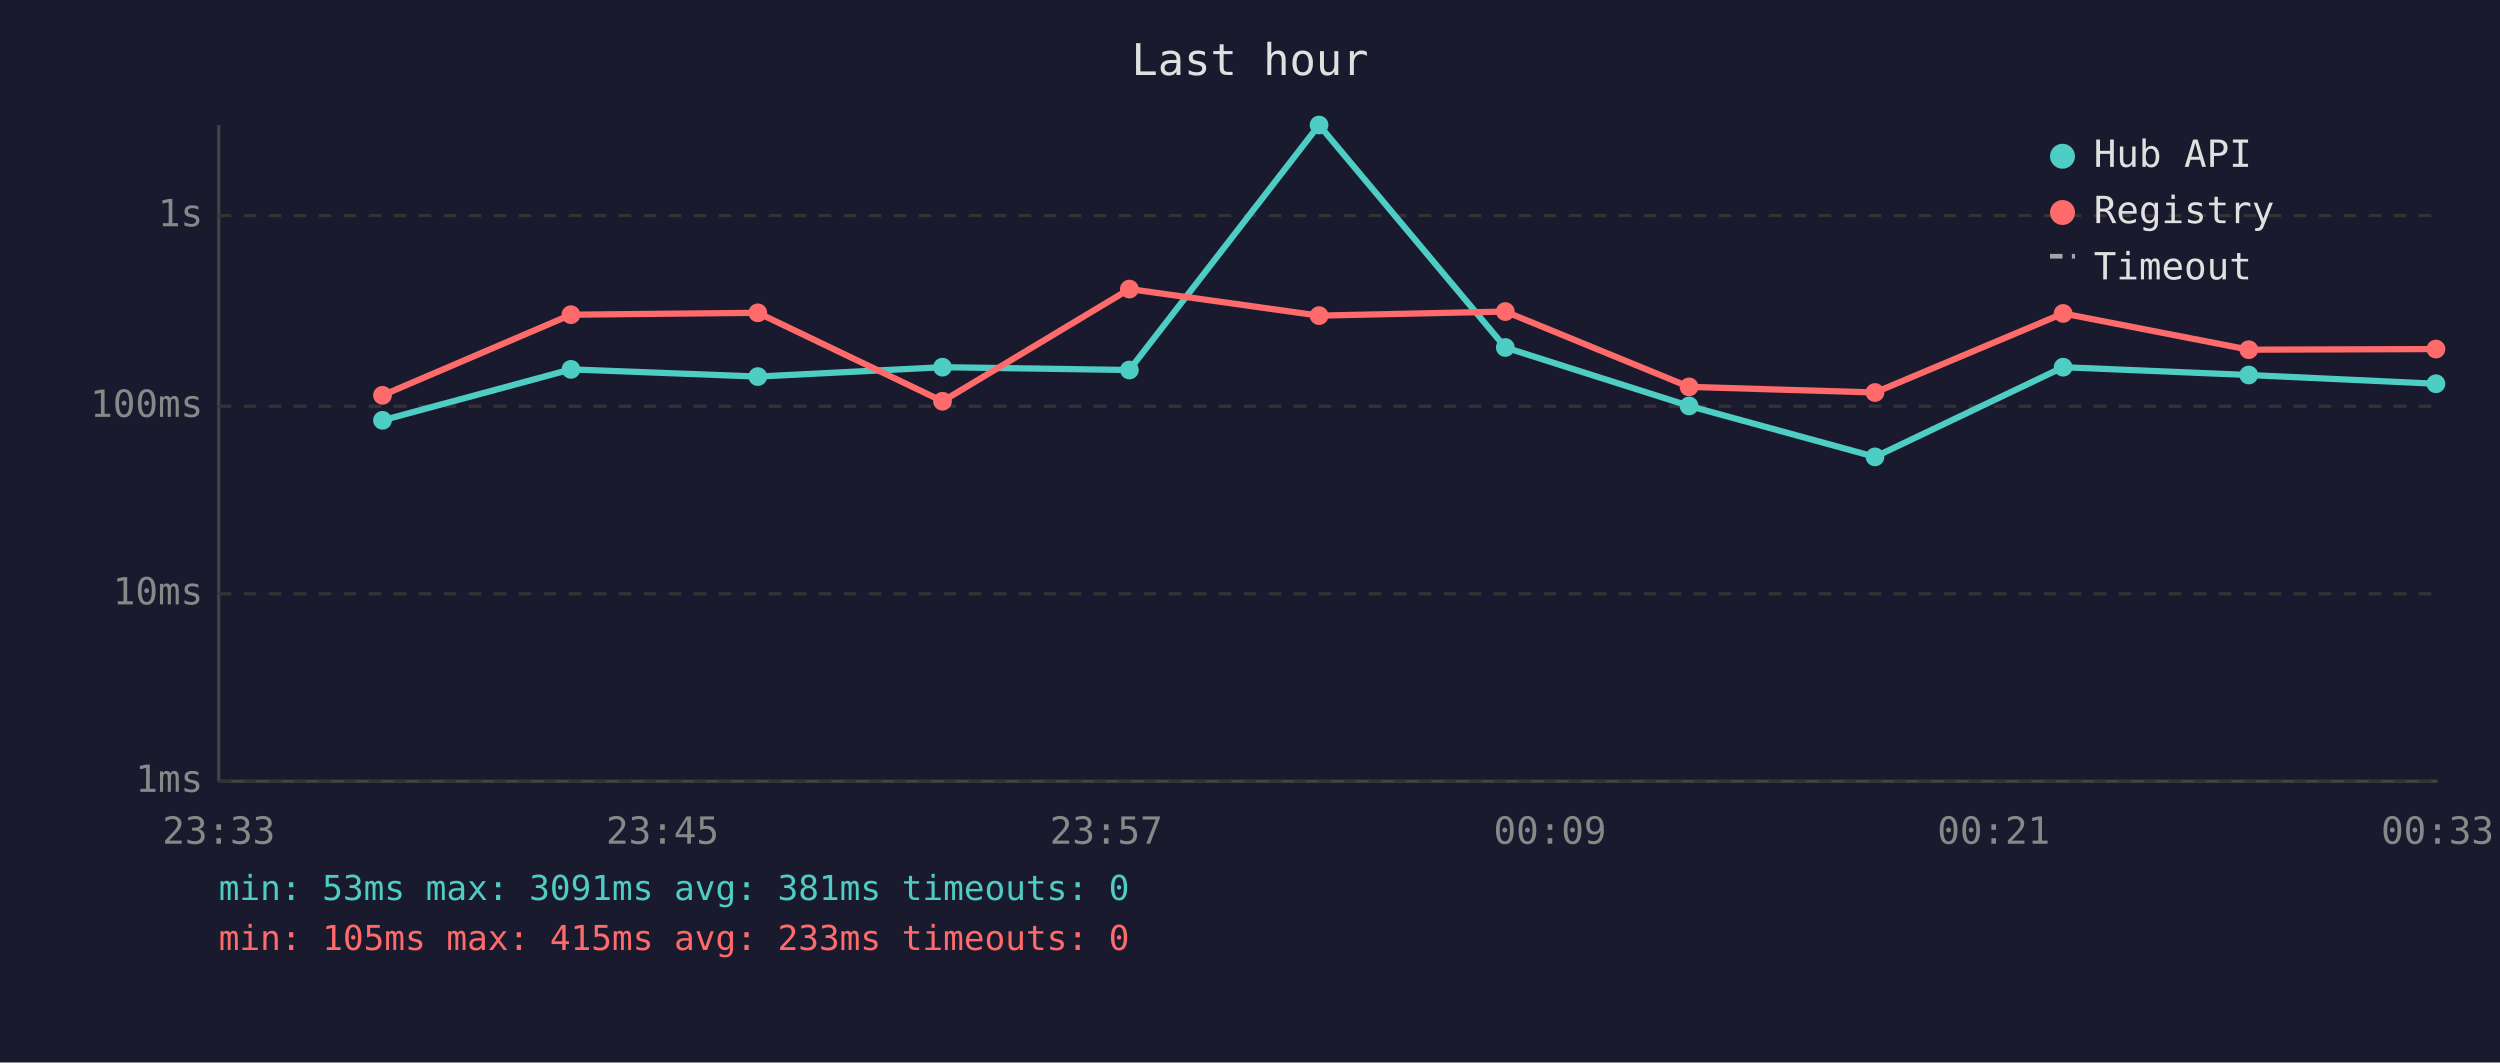
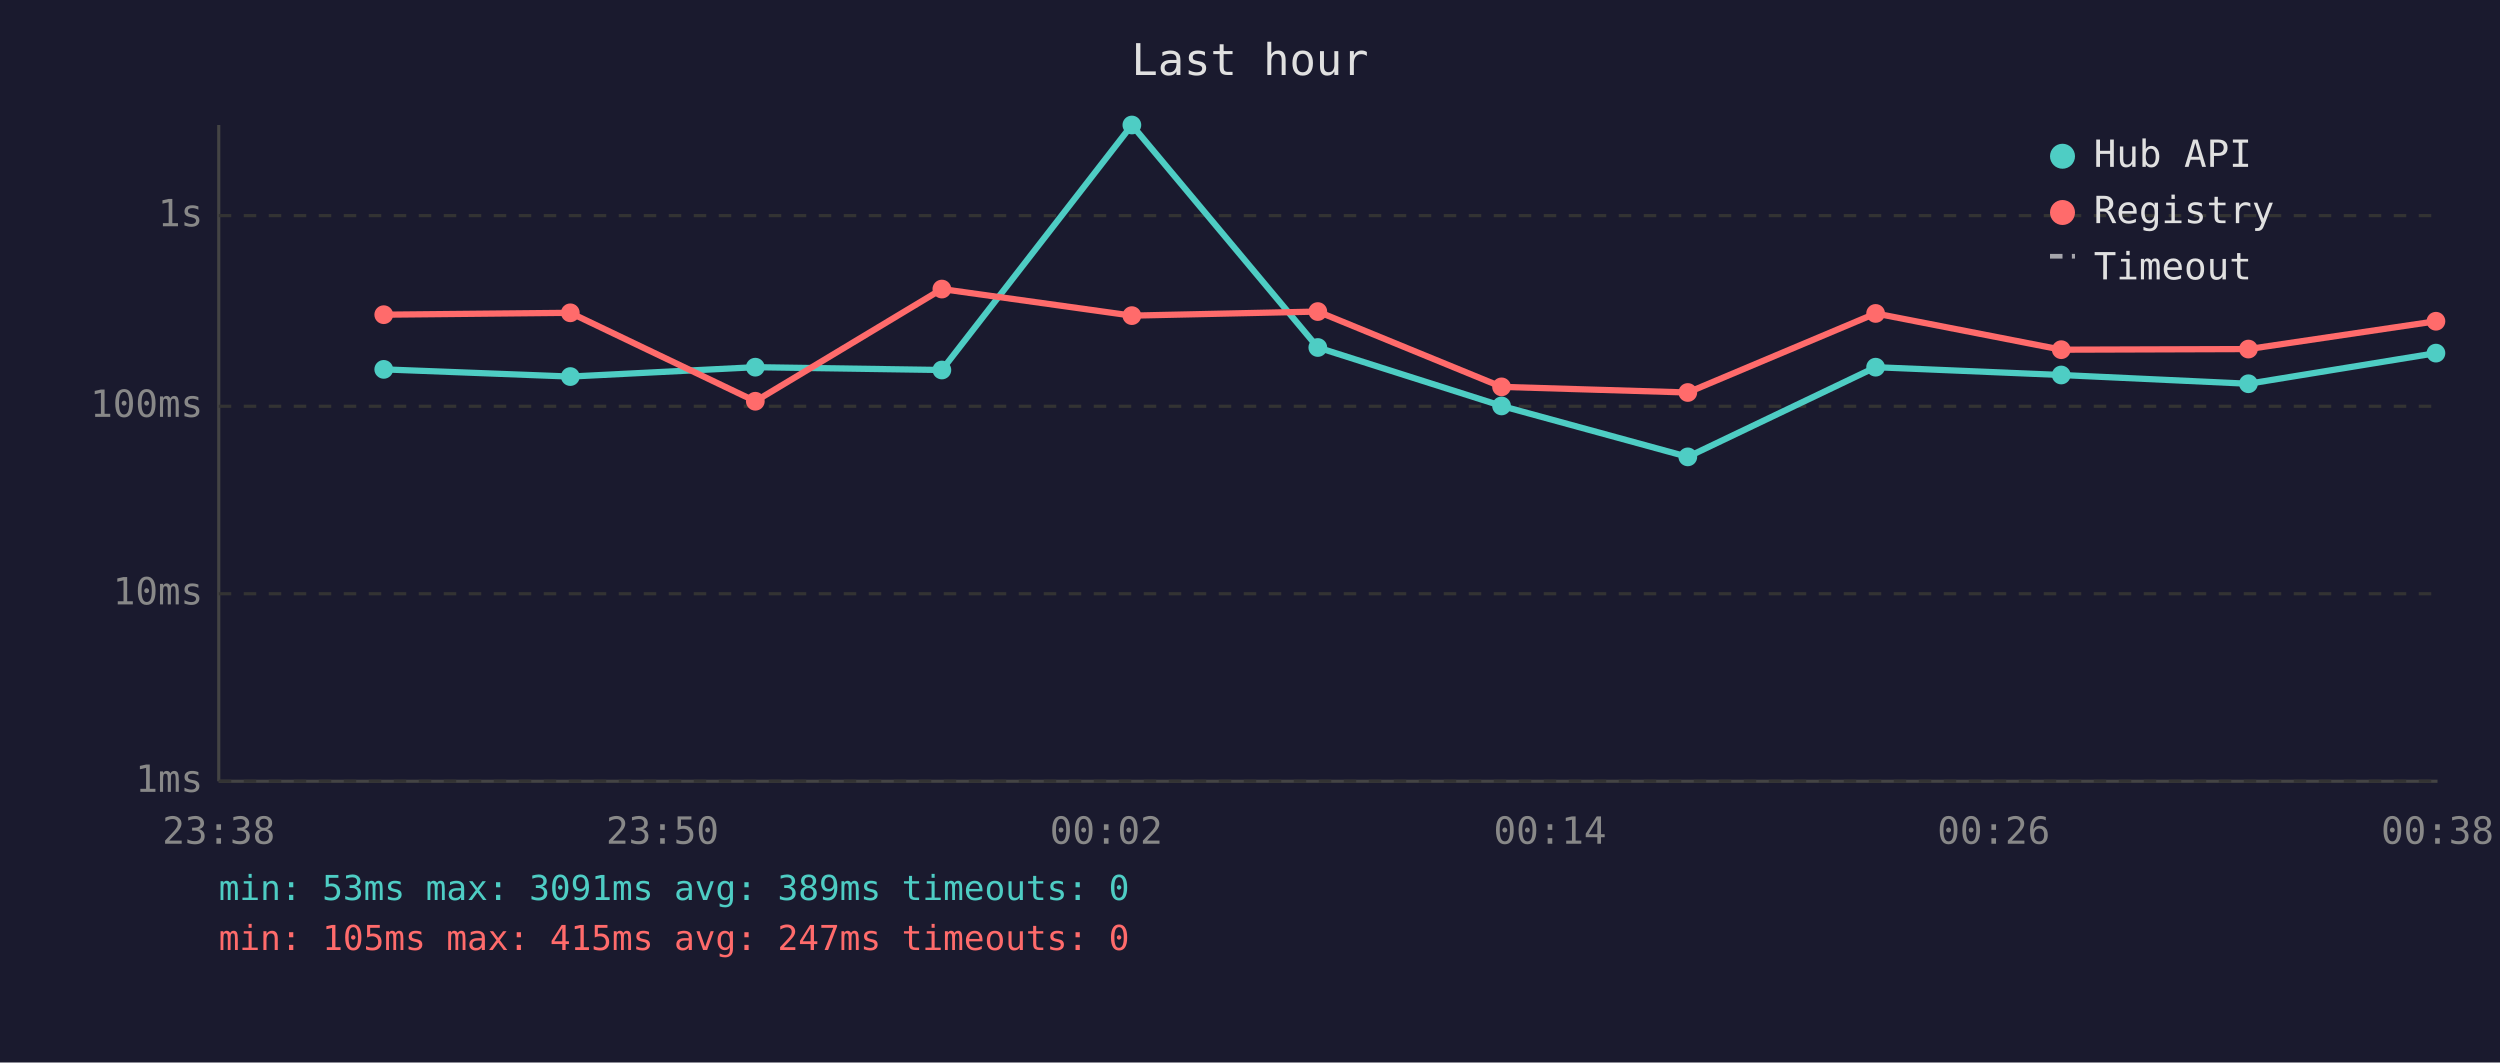
<svg xmlns="http://www.w3.org/2000/svg" viewBox="0 0 800 340" font-family="monospace" font-size="12">
  <rect width="800" height="340" fill="#1a1a2e" />
  <text x="400" y="24" fill="#e0e0e0" font-size="14" text-anchor="middle">Last hour</text>
  <line x1="70" y1="40" x2="70" y2="250" stroke="#444" stroke-width="1" />
  <line x1="70" y1="250" x2="780" y2="250" stroke="#444" stroke-width="1" />
  <line x1="70" y1="250" x2="780" y2="250" stroke="#333" stroke-width="1" stroke-dasharray="4" />
  <text x="65" y="250" fill="#888" text-anchor="end" dominant-baseline="middle">1ms</text>
  <line x1="70" y1="190" x2="780" y2="190" stroke="#333" stroke-width="1" stroke-dasharray="4" />
  <text x="65" y="190" fill="#888" text-anchor="end" dominant-baseline="middle">10ms</text>
  <line x1="70" y1="130" x2="780" y2="130" stroke="#333" stroke-width="1" stroke-dasharray="4" />
  <text x="65" y="130" fill="#888" text-anchor="end" dominant-baseline="middle">100ms</text>
  <line x1="70" y1="69" x2="780" y2="69" stroke="#333" stroke-width="1" stroke-dasharray="4" />
  <text x="65" y="69" fill="#888" text-anchor="end" dominant-baseline="middle">1s</text>
-   <text x="70" y="270" fill="#888" text-anchor="middle">23:33</text>
-   <text x="212" y="270" fill="#888" text-anchor="middle">23:45</text>
-   <text x="354" y="270" fill="#888" text-anchor="middle">23:57</text>
-   <text x="496" y="270" fill="#888" text-anchor="middle">00:09</text>
-   <text x="638" y="270" fill="#888" text-anchor="middle">00:21</text>
-   <text x="780" y="270" fill="#888" text-anchor="middle">00:33</text>
-   <polyline points="122.4,134.5 182.7,118.2 242.5,120.5 301.6,117.5 361.4,118.4 422.1,40.0 481.7,111.2 540.5,129.9 600.0,146.2 660.2,117.5 719.6,120.0 779.5,122.8" fill="none" stroke="#4ecdc4" stroke-width="2" opacity="1" />
-   <circle cx="122.4" cy="134.5" r="3" fill="#4ecdc4" />
-   <circle cx="182.7" cy="118.2" r="3" fill="#4ecdc4" />
-   <circle cx="242.5" cy="120.5" r="3" fill="#4ecdc4" />
-   <circle cx="301.6" cy="117.5" r="3" fill="#4ecdc4" />
-   <circle cx="361.4" cy="118.4" r="3" fill="#4ecdc4" />
-   <circle cx="422.1" cy="40.0" r="3" fill="#4ecdc4" />
-   <circle cx="481.7" cy="111.2" r="3" fill="#4ecdc4" />
-   <circle cx="540.5" cy="129.9" r="3" fill="#4ecdc4" />
-   <circle cx="600.0" cy="146.2" r="3" fill="#4ecdc4" />
-   <circle cx="660.2" cy="117.5" r="3" fill="#4ecdc4" />
-   <circle cx="719.6" cy="120.0" r="3" fill="#4ecdc4" />
-   <circle cx="779.5" cy="122.8" r="3" fill="#4ecdc4" />
-   <polyline points="122.4,126.5 182.7,100.7 242.5,100.1 301.6,128.4 361.4,92.5 422.1,101.0 481.7,99.7 540.5,123.8 600.0,125.6 660.2,100.3 719.6,111.9 779.5,111.7" fill="none" stroke="#ff6b6b" stroke-width="2" opacity="1" />
-   <circle cx="122.4" cy="126.5" r="3" fill="#ff6b6b" />
-   <circle cx="182.7" cy="100.7" r="3" fill="#ff6b6b" />
-   <circle cx="242.5" cy="100.1" r="3" fill="#ff6b6b" />
-   <circle cx="301.6" cy="128.4" r="3" fill="#ff6b6b" />
-   <circle cx="361.4" cy="92.5" r="3" fill="#ff6b6b" />
-   <circle cx="422.1" cy="101.0" r="3" fill="#ff6b6b" />
-   <circle cx="481.7" cy="99.7" r="3" fill="#ff6b6b" />
-   <circle cx="540.5" cy="123.8" r="3" fill="#ff6b6b" />
-   <circle cx="600.0" cy="125.6" r="3" fill="#ff6b6b" />
-   <circle cx="660.2" cy="100.3" r="3" fill="#ff6b6b" />
-   <circle cx="719.6" cy="111.9" r="3" fill="#ff6b6b" />
-   <circle cx="779.5" cy="111.7" r="3" fill="#ff6b6b" />
+   <text x="70" y="270" fill="#888" text-anchor="middle">23:38</text>
+   <text x="212" y="270" fill="#888" text-anchor="middle">23:50</text>
+   <text x="354" y="270" fill="#888" text-anchor="middle">00:02</text>
+   <text x="496" y="270" fill="#888" text-anchor="middle">00:14</text>
+   <text x="638" y="270" fill="#888" text-anchor="middle">00:26</text>
+   <text x="780" y="270" fill="#888" text-anchor="middle">00:38</text>
+   <polyline points="122.8,118.2 182.5,120.5 241.7,117.5 301.4,118.4 362.2,40.0 421.7,111.2 480.5,129.9 540.1,146.2 600.2,117.5 659.6,120.0 719.5,122.8 779.5,113.0" fill="none" stroke="#4ecdc4" stroke-width="2" opacity="1" />
+   <circle cx="122.8" cy="118.2" r="3" fill="#4ecdc4" />
+   <circle cx="182.5" cy="120.5" r="3" fill="#4ecdc4" />
+   <circle cx="241.7" cy="117.5" r="3" fill="#4ecdc4" />
+   <circle cx="301.4" cy="118.4" r="3" fill="#4ecdc4" />
+   <circle cx="362.2" cy="40.0" r="3" fill="#4ecdc4" />
+   <circle cx="421.7" cy="111.2" r="3" fill="#4ecdc4" />
+   <circle cx="480.5" cy="129.9" r="3" fill="#4ecdc4" />
+   <circle cx="540.1" cy="146.2" r="3" fill="#4ecdc4" />
+   <circle cx="600.2" cy="117.5" r="3" fill="#4ecdc4" />
+   <circle cx="659.6" cy="120.0" r="3" fill="#4ecdc4" />
+   <circle cx="719.5" cy="122.8" r="3" fill="#4ecdc4" />
+   <circle cx="779.5" cy="113.0" r="3" fill="#4ecdc4" />
+   <polyline points="122.8,100.7 182.5,100.1 241.7,128.4 301.4,92.5 362.2,101.0 421.7,99.7 480.5,123.8 540.1,125.6 600.2,100.3 659.6,111.9 719.5,111.7 779.5,102.8" fill="none" stroke="#ff6b6b" stroke-width="2" opacity="1" />
+   <circle cx="122.8" cy="100.7" r="3" fill="#ff6b6b" />
+   <circle cx="182.5" cy="100.1" r="3" fill="#ff6b6b" />
+   <circle cx="241.7" cy="128.4" r="3" fill="#ff6b6b" />
+   <circle cx="301.4" cy="92.5" r="3" fill="#ff6b6b" />
+   <circle cx="362.2" cy="101.0" r="3" fill="#ff6b6b" />
+   <circle cx="421.7" cy="99.7" r="3" fill="#ff6b6b" />
+   <circle cx="480.5" cy="123.8" r="3" fill="#ff6b6b" />
+   <circle cx="540.1" cy="125.6" r="3" fill="#ff6b6b" />
+   <circle cx="600.2" cy="100.3" r="3" fill="#ff6b6b" />
+   <circle cx="659.6" cy="111.9" r="3" fill="#ff6b6b" />
+   <circle cx="719.5" cy="111.7" r="3" fill="#ff6b6b" />
+   <circle cx="779.5" cy="102.8" r="3" fill="#ff6b6b" />
  <circle cx="660" cy="50" r="4" fill="#4ecdc4" />
  <text x="670" y="50" fill="#e0e0e0" dominant-baseline="middle">Hub API</text>
  <circle cx="660" cy="68" r="4" fill="#ff6b6b" />
  <text x="670" y="68" fill="#e0e0e0" dominant-baseline="middle">Registry</text>
  <line x1="656" y1="82" x2="664" y2="82" stroke="#e0e0e0" stroke-width="1.5" stroke-dasharray="4,3" opacity="0.7" />
  <text x="670" y="86" fill="#e0e0e0" dominant-baseline="middle">Timeout</text>
-   <text x="70" y="288" fill="#4ecdc4" font-size="11">min: 53ms  max: 3091ms  avg: 381ms  timeouts: 0</text>
-   <text x="70" y="304" fill="#ff6b6b" font-size="11">min: 105ms  max: 415ms  avg: 233ms  timeouts: 0</text>
+   <text x="70" y="288" fill="#4ecdc4" font-size="11">min: 53ms  max: 3091ms  avg: 389ms  timeouts: 0</text>
+   <text x="70" y="304" fill="#ff6b6b" font-size="11">min: 105ms  max: 415ms  avg: 247ms  timeouts: 0</text>
</svg>
